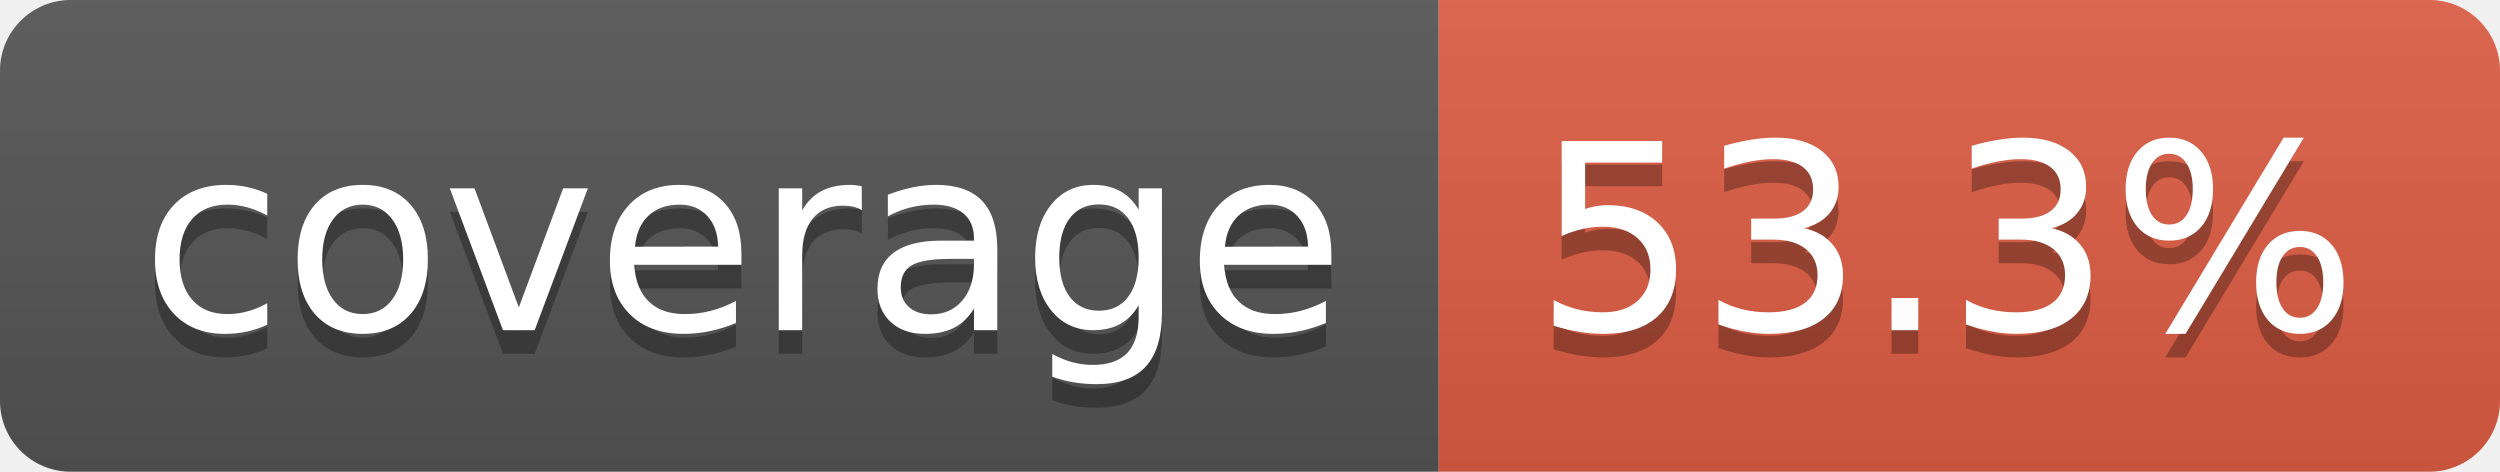
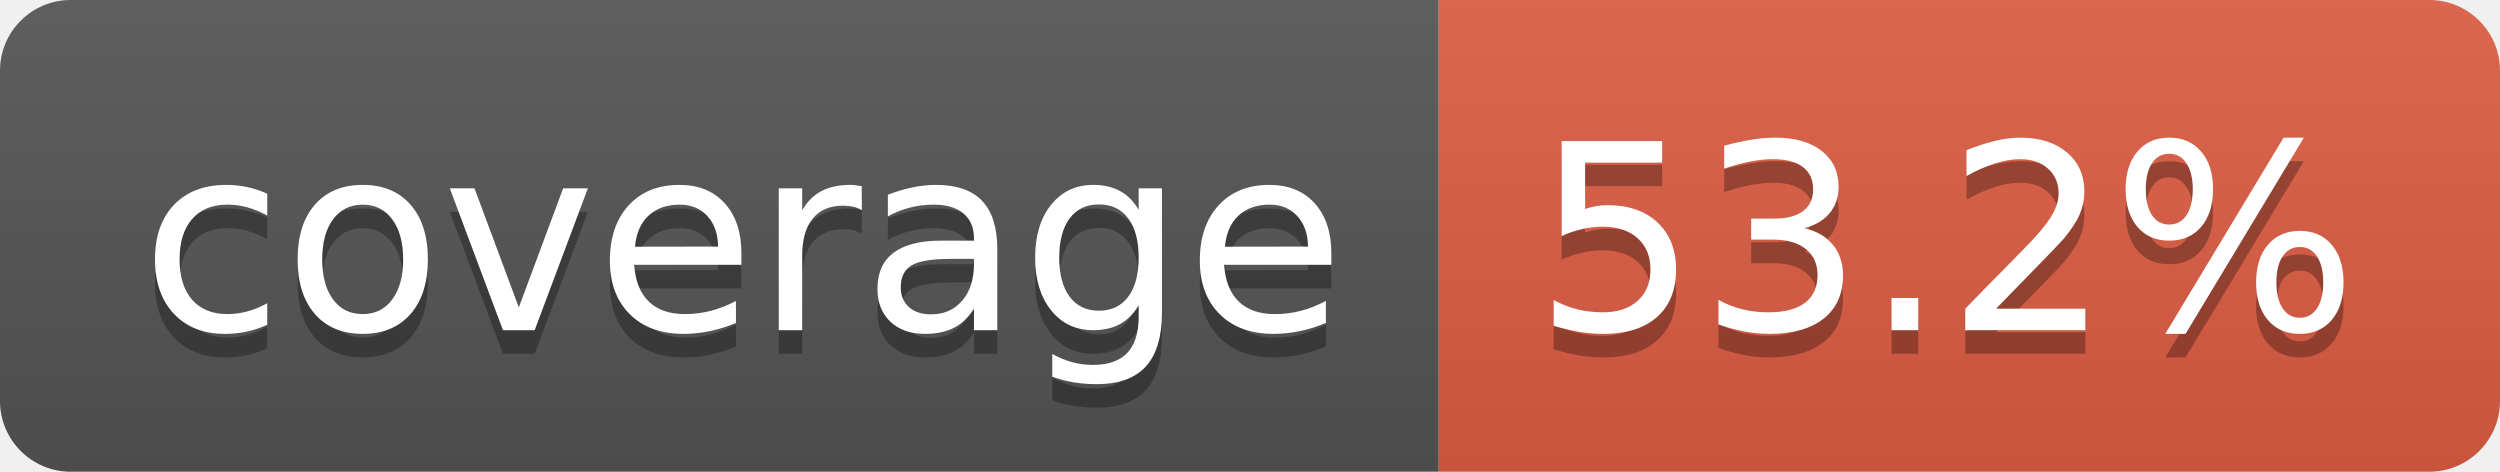
- <svg xmlns="http://www.w3.org/2000/svg" width="106" height="20" role="img" aria-label="coverage: 53.3%">
+ <svg xmlns="http://www.w3.org/2000/svg" width="106" height="20" role="img" aria-label="coverage: 53.2%">
  <linearGradient id="s" x2="0" y2="100%">
    <stop offset="0" stop-color="#bbb" stop-opacity=".1" />
    <stop offset="1" stop-opacity=".1" />
  </linearGradient>
  <clipPath id="r">
    <rect width="106" height="20" rx="3" fill="#fff" />
  </clipPath>
  <g clip-path="url(#r)">
    <rect width="61" height="20" fill="#555" />
    <rect x="61" width="45" height="20" fill="#e05d44" />
    <rect width="106" height="20" fill="url(#s)" />
  </g>
  <g fill="#fff" text-anchor="middle" font-family="Verdana,Geneva,DejaVu Sans,sans-serif" text-rendering="geometricPrecision" font-size="110">
    <text aria-hidden="true" x="315" y="150" fill="#010101" fill-opacity=".3" transform="scale(.1)" textLength="510">coverage</text>
    <text x="315" y="140" transform="scale(.1)" fill="#fff" textLength="510">coverage</text>
-     <text aria-hidden="true" x="825" y="150" fill="#010101" fill-opacity=".3" transform="scale(.1)" textLength="350">53.3%</text>
-     <text x="825" y="140" transform="scale(.1)" fill="#fff" textLength="350">53.3%</text>
+     <text aria-hidden="true" x="825" y="150" fill="#010101" fill-opacity=".3" transform="scale(.1)" textLength="350">53.2%</text>
+     <text x="825" y="140" transform="scale(.1)" fill="#fff" textLength="350">53.2%</text>
  </g>
</svg>
